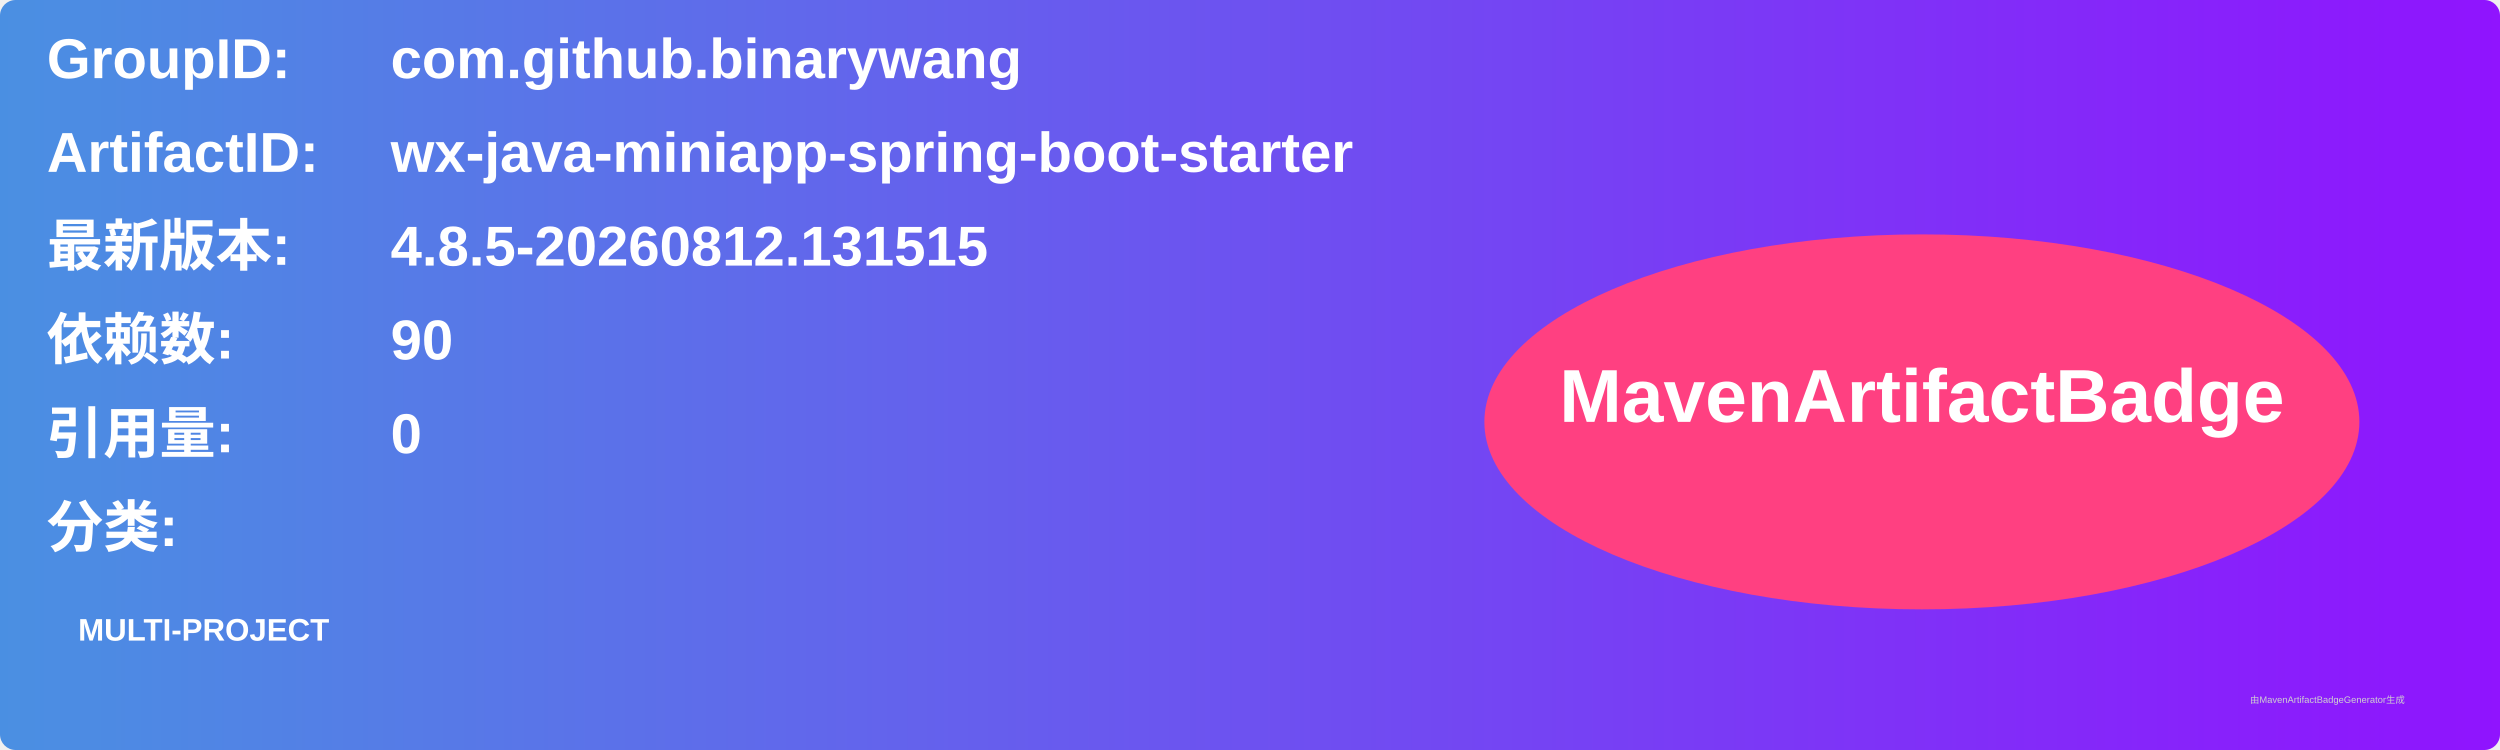
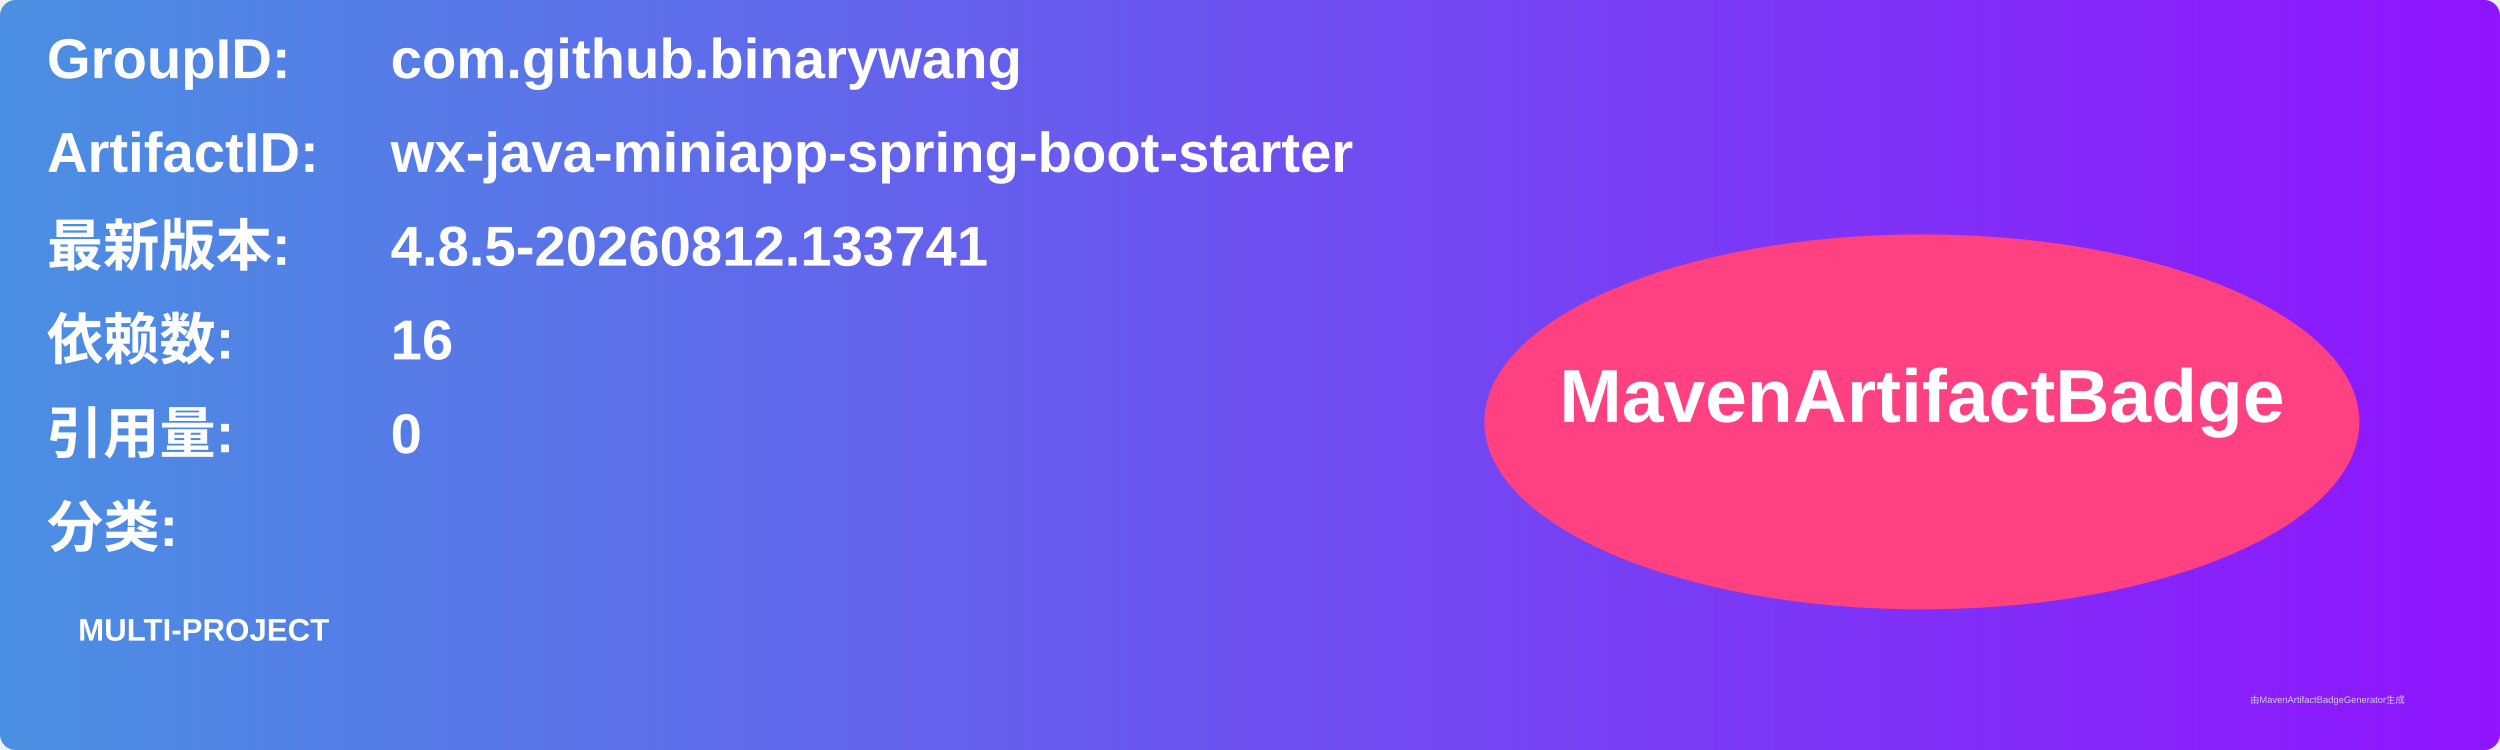
<svg xmlns="http://www.w3.org/2000/svg" width="800" height="240" viewBox="0 0 800 240">
  <linearGradient id="grad" x1="0%" y1="0%" x2="100%" y2="0%">
    <stop offset="0%" stop-color="#4a90e2" />
    <stop offset="100%" stop-color="#9013fe" />
  </linearGradient>
  <rect width="100%" height="100%" rx="5" ry="5" fill="url(#grad)" />
  <g transform="translate(15, 15)">
    <text x="0" y="10" font-family="Arial" font-size="18" fill="white" font-weight="bold" width="260">GroupID:</text>
    <text x="110" y="10" font-family="Arial" font-size="18" fill="white" font-weight="bold" width="460">com.github.binarywang</text>
    <text x="0" y="40" font-family="Arial" font-size="18" fill="white" font-weight="bold" width="260">ArtifactID:</text>
    <text x="110" y="40" font-family="Arial" font-size="18" fill="white" font-weight="bold" width="460">wx-java-miniapp-spring-boot-starter</text>
    <text x="0" y="70" font-family="Arial" font-size="18" fill="white" font-weight="bold">最新版本:</text>
    <text x="110" y="70" font-family="Arial" font-size="18" fill="white" font-weight="bold">
-       <tspan font-weight="bold">4.8.5-20260812.131515</tspan>
+       <tspan font-weight="bold">4.8.5-20260812.133741</tspan>
    </text>
    <text x="0" y="100" font-family="Arial" font-size="18" fill="white" font-weight="bold">依赖数: </text>
    <text x="110" y="100" font-family="Arial" font-size="18" fill="white">
-       <tspan font-weight="bold">90</tspan>
+       <tspan font-weight="bold">16</tspan>
    </text>
    <text x="0" y="130" font-family="Arial" font-size="18" fill="white" font-weight="bold">引用量: </text>
    <text x="110" y="130" font-family="Arial" font-size="18" fill="white">
      <tspan font-weight="bold">0</tspan>
    </text>
    <text x="0" y="160" font-family="Arial" font-size="18" fill="white" font-weight="bold">分类:</text>
    <text x="10" y="190" font-family="Arial" font-size="10" fill="white">
      <tspan font-weight="bold">MULTI-PROJECT</tspan>
    </text>
    <ellipse cx="600" cy="120" rx="140" ry="60" fill="#ff4081" />
    <text x="600" y="120" text-anchor="middle" font-family="Arial" font-size="24" fill="white" font-weight="bold">MavenArtifactBadge</text>
  </g>
  <text x="720" y="225" font-family="Arial" font-size="3" fill="#d0d0d0">由MavenArtifactBadgeGenerator生成</text>
</svg>
